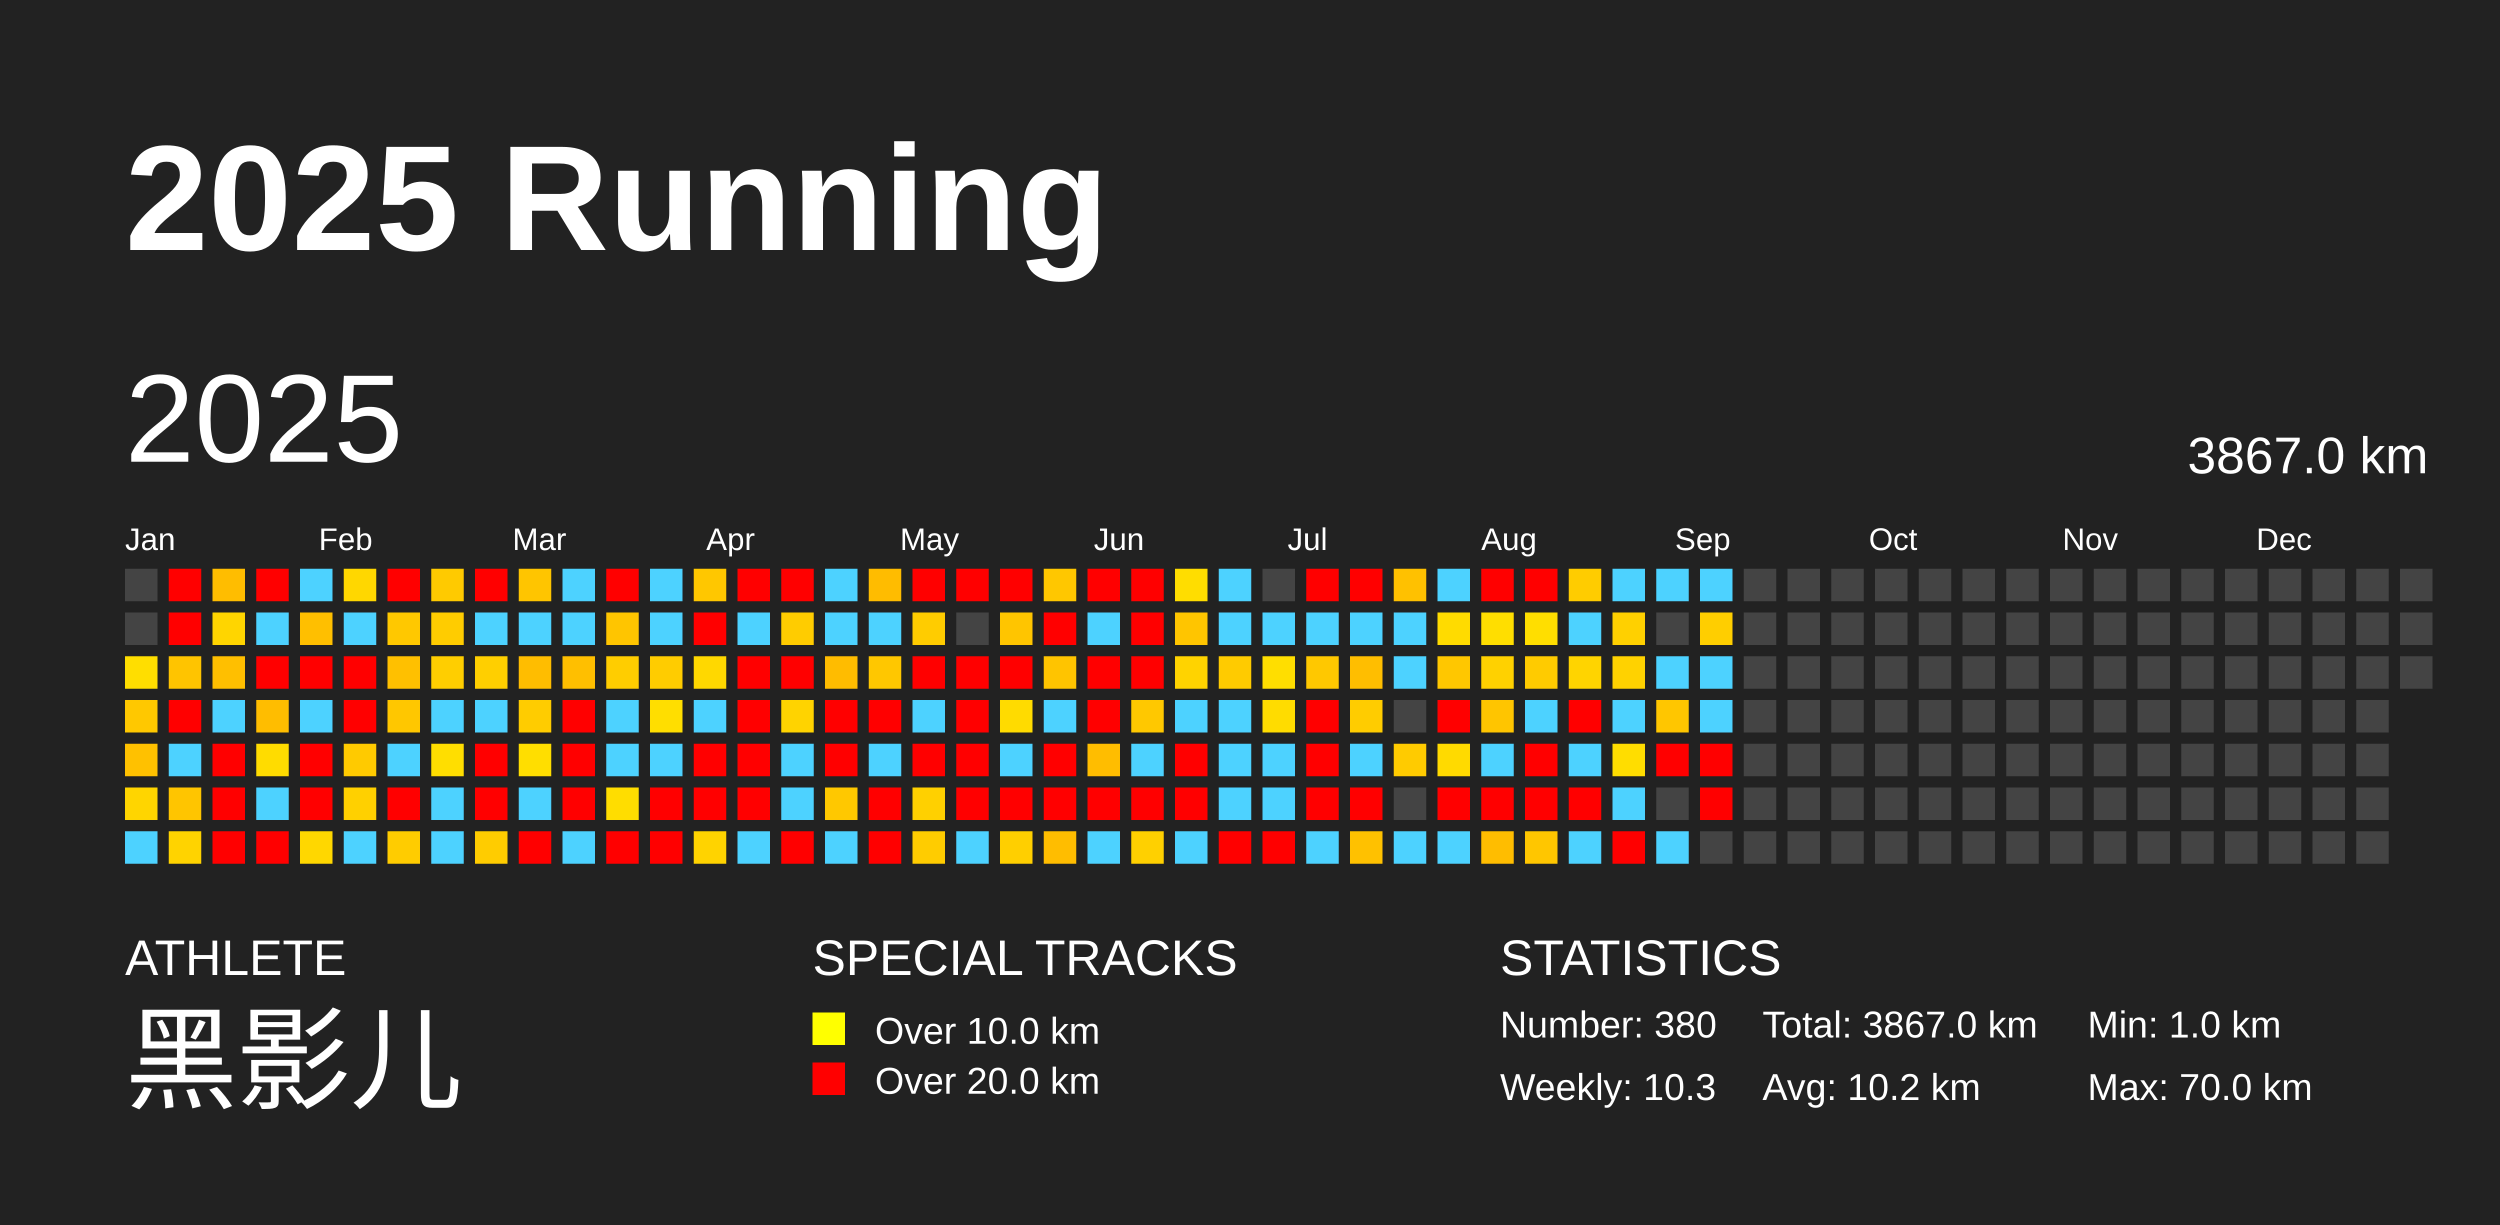
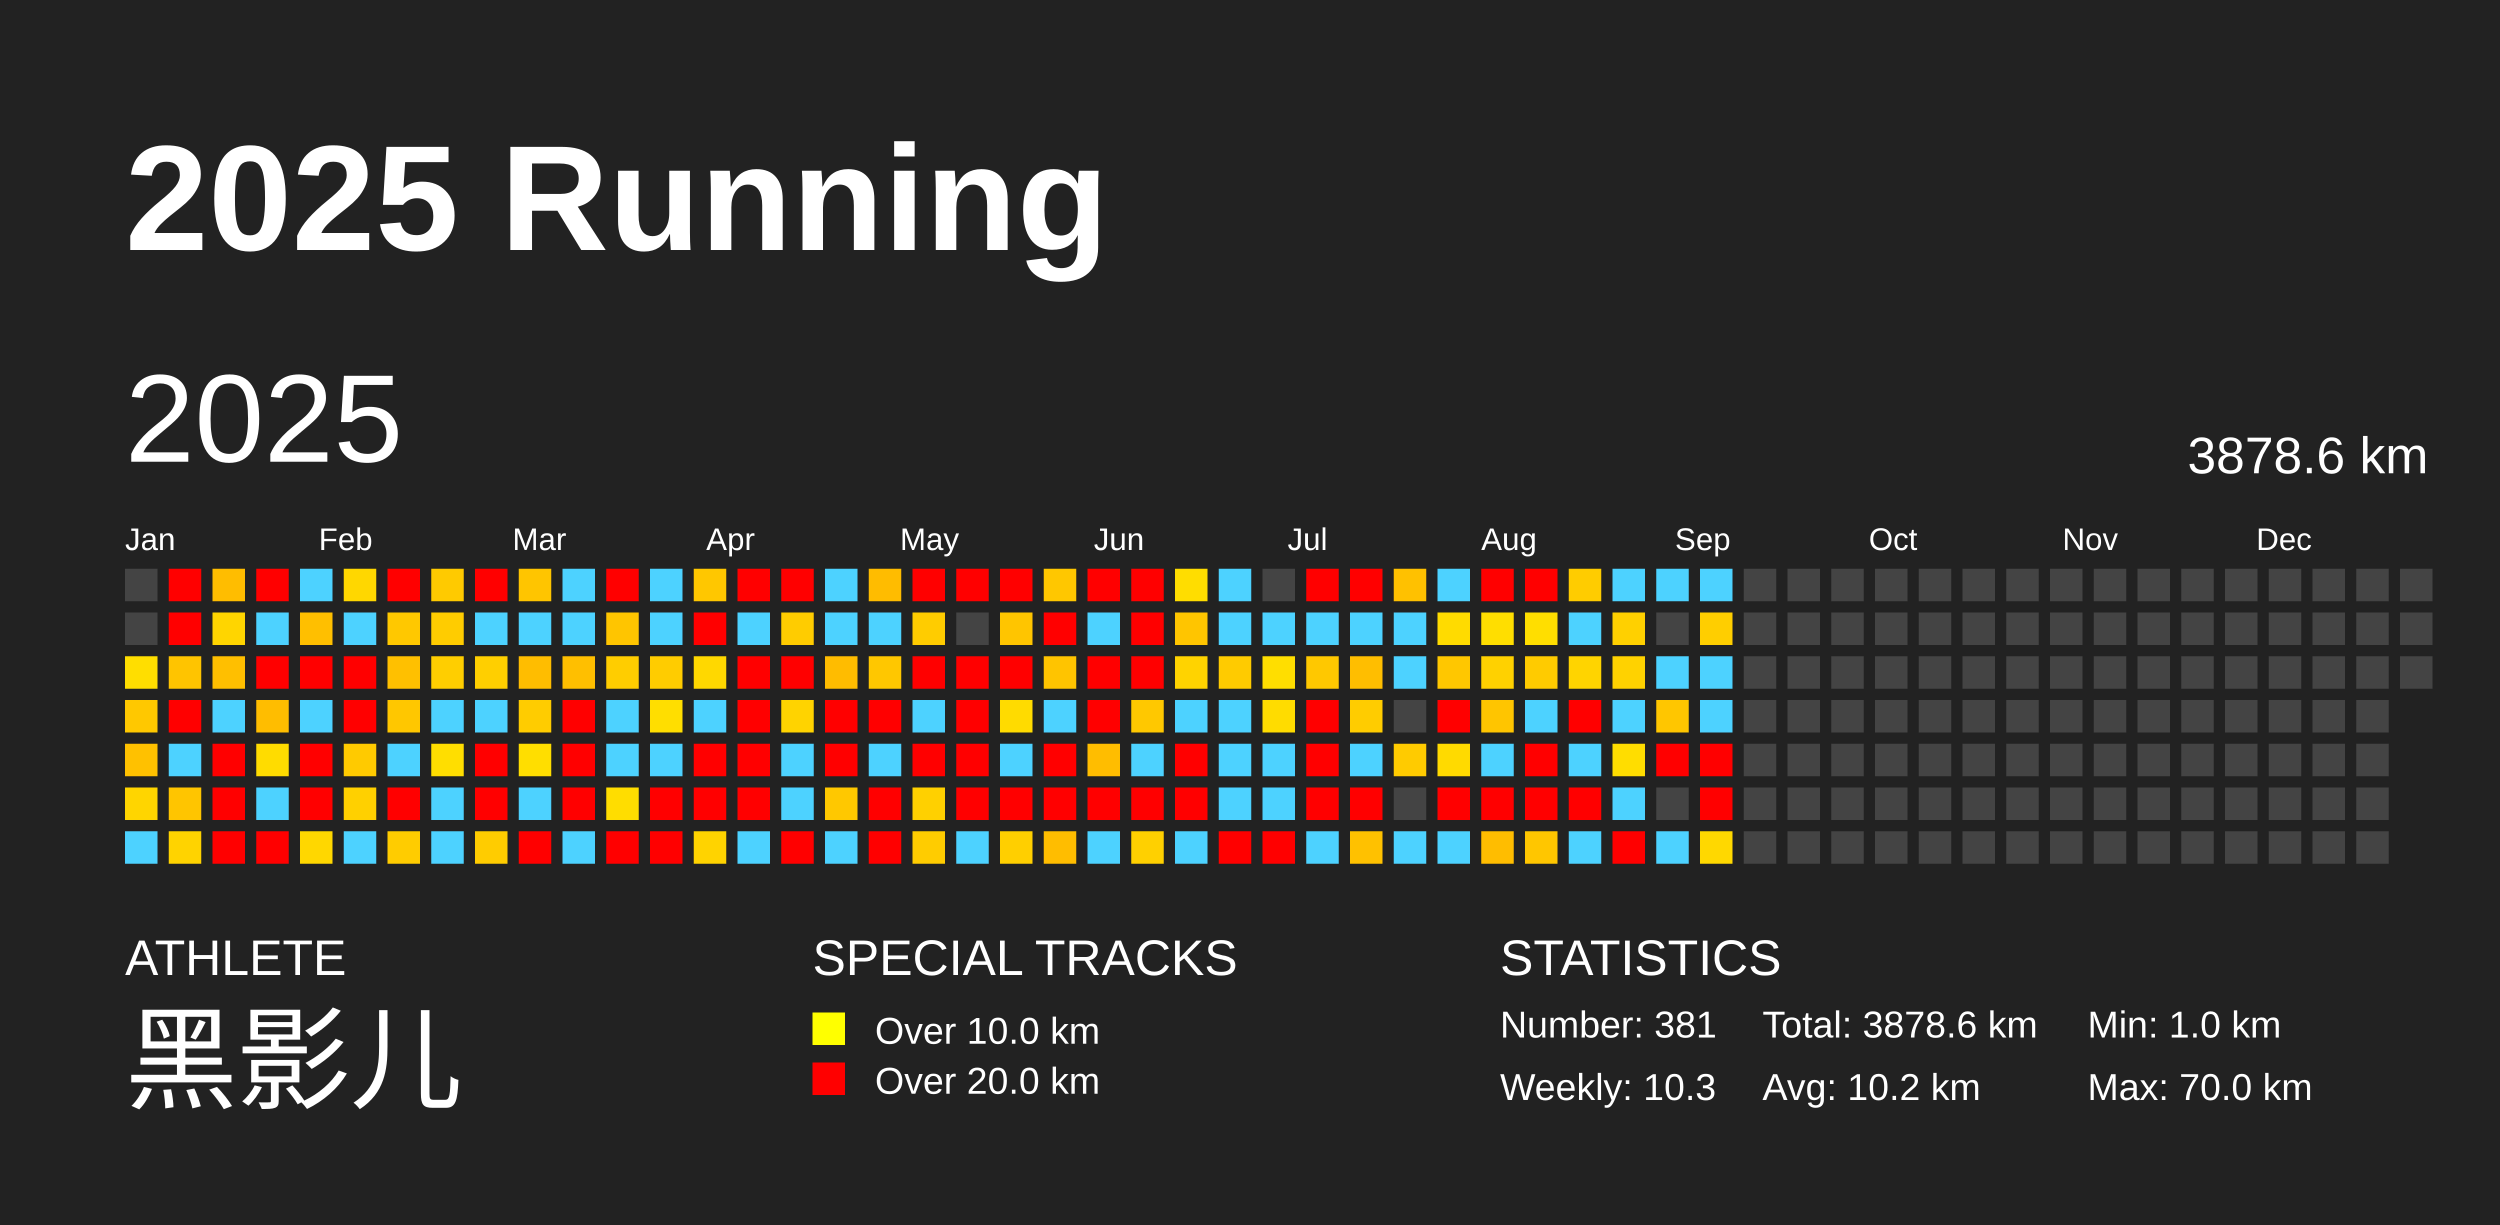
<svg xmlns="http://www.w3.org/2000/svg" baseProfile="full" height="98mm" version="1.1" viewBox="0,0,200,98" width="200mm">
  <defs />
  <rect fill="#222222" height="98" width="200" x="0" y="0" />
  <text fill="#FFFFFF" style="font-size:12px; font-family:Arial; font-weight:bold;" x="10" y="20">2025 Running</text>
  <text fill="#FFFFFF" style="font-size:4px; font-family:Arial" x="10" y="78">ATHLETE</text>
  <text fill="#FFFFFF" style="font-size:9px; font-family:Arial" x="10" y="88">黑影儿</text>
  <text fill="#FFFFFF" style="font-size:4px; font-family:Arial" x="65" y="78">SPECIAL TRACKS</text>
  <rect fill="yellow" height="2.6" width="2.6" x="65" y="81" />
  <text fill="#FFFFFF" style="font-size:3px; font-family:Arial" x="70" y="83.5">Over 10.0 km</text>
  <rect fill="red" height="2.6" width="2.6" x="65" y="85" />
  <text fill="#FFFFFF" style="font-size:3px; font-family:Arial" x="70" y="87.5">Over 20.0 km</text>
  <text fill="#FFFFFF" style="font-size:4px; font-family:Arial" x="120" y="78">STATISTICS</text>
-   <text fill="#FFFFFF" style="font-size:3px; font-family:Arial" x="120" y="83">Number: 380</text>
+   <text fill="#FFFFFF" style="font-size:3px; font-family:Arial" x="120" y="83">Number: 381</text>
  <text fill="#FFFFFF" style="font-size:3px; font-family:Arial" x="120" y="88">Weekly: 10.3</text>
-   <text fill="#FFFFFF" style="font-size:3px; font-family:Arial" x="141" y="83">Total: 3867.0 km</text>
+   <text fill="#FFFFFF" style="font-size:3px; font-family:Arial" x="141" y="83">Total: 3878.6 km</text>
  <text fill="#FFFFFF" style="font-size:3px; font-family:Arial" x="141" y="88">Avg: 10.2 km</text>
  <text fill="#FFFFFF" style="font-size:3px; font-family:Arial" x="167" y="83">Min: 1.0 km</text>
  <text fill="#FFFFFF" style="font-size:3px; font-family:Arial" x="167" y="88">Max: 70.0 km</text>
  <text dominant-baseline="hanging" fill="#FFFFFF" style="font-size:10.0px; font-family:Arial;" x="10" y="30">2025</text>
-   <text dominant-baseline="hanging" fill="#FFFFFF" style="font-size:4.125px; font-family:Arial;" x="175" y="35">3867.0 km</text>
+   <text dominant-baseline="hanging" fill="#FFFFFF" style="font-size:4.125px; font-family:Arial;" x="175" y="35">3878.6 km</text>
  <text fill="#FFFFFF" style="font-size:2.5px; font-family:Arial" x="10.0" y="44">Jan</text>
  <text fill="#FFFFFF" style="font-size:2.5px; font-family:Arial" x="25.5" y="44">Feb</text>
  <text fill="#FFFFFF" style="font-size:2.5px; font-family:Arial" x="41.0" y="44">Mar</text>
  <text fill="#FFFFFF" style="font-size:2.5px; font-family:Arial" x="56.5" y="44">Apr</text>
  <text fill="#FFFFFF" style="font-size:2.5px; font-family:Arial" x="72.0" y="44">May</text>
  <text fill="#FFFFFF" style="font-size:2.5px; font-family:Arial" x="87.5" y="44">Jun</text>
  <text fill="#FFFFFF" style="font-size:2.5px; font-family:Arial" x="103.0" y="44">Jul</text>
  <text fill="#FFFFFF" style="font-size:2.5px; font-family:Arial" x="118.5" y="44">Aug</text>
  <text fill="#FFFFFF" style="font-size:2.5px; font-family:Arial" x="134.0" y="44">Sep</text>
  <text fill="#FFFFFF" style="font-size:2.5px; font-family:Arial" x="149.5" y="44">Oct</text>
  <text fill="#FFFFFF" style="font-size:2.5px; font-family:Arial" x="165.0" y="44">Nov</text>
  <text fill="#FFFFFF" style="font-size:2.5px; font-family:Arial" x="180.5" y="44">Dec</text>
  <rect fill="#444444" height="2.6" width="2.6" x="10.0" y="45.5" />
  <rect fill="#444444" height="2.6" width="2.6" x="10.0" y="49.0" />
  <rect fill="#ffde00" height="2.6" width="2.6" x="10.0" y="52.5" />
  <rect fill="#ffc800" height="2.6" width="2.6" x="10.0" y="56.0" />
  <rect fill="#ffc100" height="2.6" width="2.6" x="10.0" y="59.5" />
  <rect fill="#ffd500" height="2.6" width="2.6" x="10.0" y="63.0" />
  <rect fill="#4dd2ff" height="2.6" width="2.6" x="10.0" y="66.5" />
  <rect fill="red" height="2.6" width="2.6" x="13.5" y="45.5" />
  <rect fill="red" height="2.6" width="2.6" x="13.5" y="49.0" />
  <rect fill="#ffc400" height="2.6" width="2.6" x="13.5" y="52.5" />
  <rect fill="red" height="2.6" width="2.6" x="13.5" y="56.0" />
  <rect fill="#4dd2ff" height="2.6" width="2.6" x="13.5" y="59.5" />
  <rect fill="#ffc500" height="2.6" width="2.6" x="13.5" y="63.0" />
  <rect fill="#ffd300" height="2.6" width="2.6" x="13.5" y="66.5" />
  <rect fill="#ffbd00" height="2.6" width="2.6" x="17.0" y="45.5" />
  <rect fill="#ffd500" height="2.6" width="2.6" x="17.0" y="49.0" />
  <rect fill="#ffbf00" height="2.6" width="2.6" x="17.0" y="52.5" />
  <rect fill="#4dd2ff" height="2.6" width="2.6" x="17.0" y="56.0" />
  <rect fill="red" height="2.6" width="2.6" x="17.0" y="59.5" />
  <rect fill="red" height="2.6" width="2.6" x="17.0" y="63.0" />
  <rect fill="red" height="2.6" width="2.6" x="17.0" y="66.5" />
  <rect fill="red" height="2.6" width="2.6" x="20.5" y="45.5" />
  <rect fill="#4dd2ff" height="2.6" width="2.6" x="20.5" y="49.0" />
  <rect fill="red" height="2.6" width="2.6" x="20.5" y="52.5" />
  <rect fill="#ffbd00" height="2.6" width="2.6" x="20.5" y="56.0" />
  <rect fill="#ffdc00" height="2.6" width="2.6" x="20.5" y="59.5" />
  <rect fill="#4dd2ff" height="2.6" width="2.6" x="20.5" y="63.0" />
  <rect fill="red" height="2.6" width="2.6" x="20.5" y="66.5" />
  <rect fill="#4dd2ff" height="2.6" width="2.6" x="24.0" y="45.5" />
  <rect fill="#ffbf00" height="2.6" width="2.6" x="24.0" y="49.0" />
  <rect fill="red" height="2.6" width="2.6" x="24.0" y="52.5" />
  <rect fill="#4dd2ff" height="2.6" width="2.6" x="24.0" y="56.0" />
  <rect fill="red" height="2.6" width="2.6" x="24.0" y="59.5" />
  <rect fill="red" height="2.6" width="2.6" x="24.0" y="63.0" />
  <rect fill="#ffd700" height="2.6" width="2.6" x="24.0" y="66.5" />
  <rect fill="#ffd700" height="2.6" width="2.6" x="27.5" y="45.5" />
  <rect fill="#4dd2ff" height="2.6" width="2.6" x="27.5" y="49.0" />
  <rect fill="red" height="2.6" width="2.6" x="27.5" y="52.5" />
  <rect fill="red" height="2.6" width="2.6" x="27.5" y="56.0" />
  <rect fill="#ffca00" height="2.6" width="2.6" x="27.5" y="59.5" />
  <rect fill="#ffd000" height="2.6" width="2.6" x="27.5" y="63.0" />
  <rect fill="#4dd2ff" height="2.6" width="2.6" x="27.5" y="66.5" />
  <rect fill="red" height="2.6" width="2.6" x="31.0" y="45.5" />
  <rect fill="#ffc800" height="2.6" width="2.6" x="31.0" y="49.0" />
  <rect fill="#ffc000" height="2.6" width="2.6" x="31.0" y="52.5" />
  <rect fill="#ffc700" height="2.6" width="2.6" x="31.0" y="56.0" />
  <rect fill="#4dd2ff" height="2.6" width="2.6" x="31.0" y="59.5" />
  <rect fill="red" height="2.6" width="2.6" x="31.0" y="63.0" />
  <rect fill="#ffcc00" height="2.6" width="2.6" x="31.0" y="66.5" />
  <rect fill="#ffca00" height="2.6" width="2.6" x="34.5" y="45.5" />
  <rect fill="#ffcc00" height="2.6" width="2.6" x="34.5" y="49.0" />
  <rect fill="#ffce00" height="2.6" width="2.6" x="34.5" y="52.5" />
  <rect fill="#4dd2ff" height="2.6" width="2.6" x="34.5" y="56.0" />
  <rect fill="#ffde00" height="2.6" width="2.6" x="34.5" y="59.5" />
  <rect fill="#4dd2ff" height="2.6" width="2.6" x="34.5" y="63.0" />
  <rect fill="#4dd2ff" height="2.6" width="2.6" x="34.5" y="66.5" />
  <rect fill="red" height="2.6" width="2.6" x="38.0" y="45.5" />
  <rect fill="#4dd2ff" height="2.6" width="2.6" x="38.0" y="49.0" />
  <rect fill="#ffcf00" height="2.6" width="2.6" x="38.0" y="52.5" />
  <rect fill="#4dd2ff" height="2.6" width="2.6" x="38.0" y="56.0" />
  <rect fill="red" height="2.6" width="2.6" x="38.0" y="59.5" />
  <rect fill="red" height="2.6" width="2.6" x="38.0" y="63.0" />
  <rect fill="#ffcc00" height="2.6" width="2.6" x="38.0" y="66.5" />
  <rect fill="#ffc500" height="2.6" width="2.6" x="41.5" y="45.5" />
  <rect fill="#4dd2ff" height="2.6" width="2.6" x="41.5" y="49.0" />
  <rect fill="#ffbd00" height="2.6" width="2.6" x="41.5" y="52.5" />
  <rect fill="#ffcc00" height="2.6" width="2.6" x="41.5" y="56.0" />
  <rect fill="#ffde00" height="2.6" width="2.6" x="41.5" y="59.5" />
  <rect fill="#4dd2ff" height="2.6" width="2.6" x="41.5" y="63.0" />
  <rect fill="red" height="2.6" width="2.6" x="41.5" y="66.5" />
  <rect fill="#4dd2ff" height="2.6" width="2.6" x="45.0" y="45.5" />
  <rect fill="#4dd2ff" height="2.6" width="2.6" x="45.0" y="49.0" />
  <rect fill="#ffbf00" height="2.6" width="2.6" x="45.0" y="52.5" />
  <rect fill="red" height="2.6" width="2.6" x="45.0" y="56.0" />
  <rect fill="red" height="2.6" width="2.6" x="45.0" y="59.5" />
  <rect fill="red" height="2.6" width="2.6" x="45.0" y="63.0" />
  <rect fill="#4dd2ff" height="2.6" width="2.6" x="45.0" y="66.5" />
  <rect fill="red" height="2.6" width="2.6" x="48.5" y="45.5" />
  <rect fill="#ffc500" height="2.6" width="2.6" x="48.5" y="49.0" />
  <rect fill="#ffcd00" height="2.6" width="2.6" x="48.5" y="52.5" />
  <rect fill="#4dd2ff" height="2.6" width="2.6" x="48.5" y="56.0" />
  <rect fill="#4dd2ff" height="2.6" width="2.6" x="48.5" y="59.5" />
  <rect fill="#ffdd00" height="2.6" width="2.6" x="48.5" y="63.0" />
  <rect fill="red" height="2.6" width="2.6" x="48.5" y="66.5" />
  <rect fill="#4dd2ff" height="2.6" width="2.6" x="52.0" y="45.5" />
  <rect fill="#4dd2ff" height="2.6" width="2.6" x="52.0" y="49.0" />
  <rect fill="#ffcc00" height="2.6" width="2.6" x="52.0" y="52.5" />
  <rect fill="#ffde00" height="2.6" width="2.6" x="52.0" y="56.0" />
  <rect fill="#4dd2ff" height="2.6" width="2.6" x="52.0" y="59.5" />
  <rect fill="red" height="2.6" width="2.6" x="52.0" y="63.0" />
  <rect fill="red" height="2.6" width="2.6" x="52.0" y="66.5" />
  <rect fill="#ffc700" height="2.6" width="2.6" x="55.5" y="45.5" />
  <rect fill="red" height="2.6" width="2.6" x="55.5" y="49.0" />
  <rect fill="#ffd800" height="2.6" width="2.6" x="55.5" y="52.5" />
  <rect fill="#4dd2ff" height="2.6" width="2.6" x="55.5" y="56.0" />
  <rect fill="red" height="2.6" width="2.6" x="55.5" y="59.5" />
  <rect fill="red" height="2.6" width="2.6" x="55.5" y="63.0" />
  <rect fill="#ffd300" height="2.6" width="2.6" x="55.5" y="66.5" />
  <rect fill="red" height="2.6" width="2.6" x="59.0" y="45.5" />
  <rect fill="#4dd2ff" height="2.6" width="2.6" x="59.0" y="49.0" />
  <rect fill="red" height="2.6" width="2.6" x="59.0" y="52.5" />
  <rect fill="red" height="2.6" width="2.6" x="59.0" y="56.0" />
  <rect fill="red" height="2.6" width="2.6" x="59.0" y="59.5" />
  <rect fill="red" height="2.6" width="2.6" x="59.0" y="63.0" />
  <rect fill="#4dd2ff" height="2.6" width="2.6" x="59.0" y="66.5" />
  <rect fill="red" height="2.6" width="2.6" x="62.5" y="45.5" />
  <rect fill="#ffcc00" height="2.6" width="2.6" x="62.5" y="49.0" />
  <rect fill="red" height="2.6" width="2.6" x="62.5" y="52.5" />
  <rect fill="#ffd300" height="2.6" width="2.6" x="62.5" y="56.0" />
  <rect fill="#4dd2ff" height="2.6" width="2.6" x="62.5" y="59.5" />
  <rect fill="#4dd2ff" height="2.6" width="2.6" x="62.5" y="63.0" />
  <rect fill="red" height="2.6" width="2.6" x="62.5" y="66.5" />
  <rect fill="#4dd2ff" height="2.6" width="2.6" x="66.0" y="45.5" />
  <rect fill="#4dd2ff" height="2.6" width="2.6" x="66.0" y="49.0" />
  <rect fill="#ffbc00" height="2.6" width="2.6" x="66.0" y="52.5" />
  <rect fill="red" height="2.6" width="2.6" x="66.0" y="56.0" />
  <rect fill="red" height="2.6" width="2.6" x="66.0" y="59.5" />
  <rect fill="#ffc800" height="2.6" width="2.6" x="66.0" y="63.0" />
  <rect fill="#4dd2ff" height="2.6" width="2.6" x="66.0" y="66.5" />
  <rect fill="#ffbc00" height="2.6" width="2.6" x="69.5" y="45.5" />
  <rect fill="#4dd2ff" height="2.6" width="2.6" x="69.5" y="49.0" />
  <rect fill="#ffc700" height="2.6" width="2.6" x="69.5" y="52.5" />
  <rect fill="red" height="2.6" width="2.6" x="69.5" y="56.0" />
  <rect fill="#4dd2ff" height="2.6" width="2.6" x="69.5" y="59.5" />
  <rect fill="red" height="2.6" width="2.6" x="69.5" y="63.0" />
  <rect fill="red" height="2.6" width="2.6" x="69.5" y="66.5" />
  <rect fill="red" height="2.6" width="2.6" x="73.0" y="45.5" />
  <rect fill="#ffcc00" height="2.6" width="2.6" x="73.0" y="49.0" />
  <rect fill="red" height="2.6" width="2.6" x="73.0" y="52.5" />
  <rect fill="#4dd2ff" height="2.6" width="2.6" x="73.0" y="56.0" />
  <rect fill="red" height="2.6" width="2.6" x="73.0" y="59.5" />
  <rect fill="#ffd000" height="2.6" width="2.6" x="73.0" y="63.0" />
  <rect fill="#ffcc00" height="2.6" width="2.6" x="73.0" y="66.5" />
  <rect fill="red" height="2.6" width="2.6" x="76.5" y="45.5" />
  <rect fill="#444444" height="2.6" width="2.6" x="76.5" y="49.0" />
  <rect fill="red" height="2.6" width="2.6" x="76.5" y="52.5" />
  <rect fill="red" height="2.6" width="2.6" x="76.5" y="56.0" />
  <rect fill="red" height="2.6" width="2.6" x="76.5" y="59.5" />
  <rect fill="red" height="2.6" width="2.6" x="76.5" y="63.0" />
  <rect fill="#4dd2ff" height="2.6" width="2.6" x="76.5" y="66.5" />
  <rect fill="red" height="2.6" width="2.6" x="80.0" y="45.5" />
  <rect fill="#ffc500" height="2.6" width="2.6" x="80.0" y="49.0" />
  <rect fill="red" height="2.6" width="2.6" x="80.0" y="52.5" />
  <rect fill="#ffdb00" height="2.6" width="2.6" x="80.0" y="56.0" />
  <rect fill="#4dd2ff" height="2.6" width="2.6" x="80.0" y="59.5" />
  <rect fill="red" height="2.6" width="2.6" x="80.0" y="63.0" />
  <rect fill="#ffcf00" height="2.6" width="2.6" x="80.0" y="66.5" />
  <rect fill="#ffc700" height="2.6" width="2.6" x="83.5" y="45.5" />
  <rect fill="red" height="2.6" width="2.6" x="83.5" y="49.0" />
  <rect fill="#ffc400" height="2.6" width="2.6" x="83.5" y="52.5" />
  <rect fill="#4dd2ff" height="2.6" width="2.6" x="83.5" y="56.0" />
  <rect fill="red" height="2.6" width="2.6" x="83.5" y="59.5" />
  <rect fill="red" height="2.6" width="2.6" x="83.5" y="63.0" />
  <rect fill="#ffbd00" height="2.6" width="2.6" x="83.5" y="66.5" />
  <rect fill="red" height="2.6" width="2.6" x="87.0" y="45.5" />
  <rect fill="#4dd2ff" height="2.6" width="2.6" x="87.0" y="49.0" />
  <rect fill="red" height="2.6" width="2.6" x="87.0" y="52.5" />
  <rect fill="red" height="2.6" width="2.6" x="87.0" y="56.0" />
  <rect fill="#ffbd00" height="2.6" width="2.6" x="87.0" y="59.5" />
  <rect fill="red" height="2.6" width="2.6" x="87.0" y="63.0" />
  <rect fill="#4dd2ff" height="2.6" width="2.6" x="87.0" y="66.5" />
  <rect fill="red" height="2.6" width="2.6" x="90.5" y="45.5" />
  <rect fill="red" height="2.6" width="2.6" x="90.5" y="49.0" />
  <rect fill="red" height="2.6" width="2.6" x="90.5" y="52.5" />
  <rect fill="#ffc800" height="2.6" width="2.6" x="90.5" y="56.0" />
  <rect fill="#4dd2ff" height="2.6" width="2.6" x="90.5" y="59.5" />
  <rect fill="red" height="2.6" width="2.6" x="90.5" y="63.0" />
  <rect fill="#ffd000" height="2.6" width="2.6" x="90.5" y="66.5" />
  <rect fill="#ffdd00" height="2.6" width="2.6" x="94.0" y="45.5" />
  <rect fill="#ffc500" height="2.6" width="2.6" x="94.0" y="49.0" />
  <rect fill="#ffd300" height="2.6" width="2.6" x="94.0" y="52.5" />
  <rect fill="#4dd2ff" height="2.6" width="2.6" x="94.0" y="56.0" />
  <rect fill="red" height="2.6" width="2.6" x="94.0" y="59.5" />
  <rect fill="red" height="2.6" width="2.6" x="94.0" y="63.0" />
  <rect fill="#4dd2ff" height="2.6" width="2.6" x="94.0" y="66.5" />
  <rect fill="#4dd2ff" height="2.6" width="2.6" x="97.5" y="45.5" />
  <rect fill="#4dd2ff" height="2.6" width="2.6" x="97.5" y="49.0" />
  <rect fill="#ffcb00" height="2.6" width="2.6" x="97.5" y="52.5" />
  <rect fill="#4dd2ff" height="2.6" width="2.6" x="97.5" y="56.0" />
  <rect fill="#4dd2ff" height="2.6" width="2.6" x="97.5" y="59.5" />
  <rect fill="#4dd2ff" height="2.6" width="2.6" x="97.5" y="63.0" />
  <rect fill="red" height="2.6" width="2.6" x="97.5" y="66.5" />
  <rect fill="#444444" height="2.6" width="2.6" x="101.0" y="45.5" />
  <rect fill="#4dd2ff" height="2.6" width="2.6" x="101.0" y="49.0" />
  <rect fill="#ffde00" height="2.6" width="2.6" x="101.0" y="52.5" />
  <rect fill="#ffdc00" height="2.6" width="2.6" x="101.0" y="56.0" />
  <rect fill="#4dd2ff" height="2.6" width="2.6" x="101.0" y="59.5" />
  <rect fill="#4dd2ff" height="2.6" width="2.6" x="101.0" y="63.0" />
  <rect fill="red" height="2.6" width="2.6" x="101.0" y="66.5" />
  <rect fill="red" height="2.6" width="2.6" x="104.5" y="45.5" />
  <rect fill="#4dd2ff" height="2.6" width="2.6" x="104.5" y="49.0" />
  <rect fill="#ffc800" height="2.6" width="2.6" x="104.5" y="52.5" />
  <rect fill="red" height="2.6" width="2.6" x="104.5" y="56.0" />
  <rect fill="red" height="2.6" width="2.6" x="104.5" y="59.5" />
  <rect fill="red" height="2.6" width="2.6" x="104.5" y="63.0" />
  <rect fill="#4dd2ff" height="2.6" width="2.6" x="104.5" y="66.5" />
  <rect fill="red" height="2.6" width="2.6" x="108.0" y="45.5" />
  <rect fill="#4dd2ff" height="2.6" width="2.6" x="108.0" y="49.0" />
  <rect fill="#ffbe00" height="2.6" width="2.6" x="108.0" y="52.5" />
  <rect fill="#ffcc00" height="2.6" width="2.6" x="108.0" y="56.0" />
  <rect fill="#4dd2ff" height="2.6" width="2.6" x="108.0" y="59.5" />
  <rect fill="red" height="2.6" width="2.6" x="108.0" y="63.0" />
  <rect fill="#ffc100" height="2.6" width="2.6" x="108.0" y="66.5" />
  <rect fill="#ffc100" height="2.6" width="2.6" x="111.5" y="45.5" />
  <rect fill="#4dd2ff" height="2.6" width="2.6" x="111.5" y="49.0" />
  <rect fill="#4dd2ff" height="2.6" width="2.6" x="111.5" y="52.5" />
  <rect fill="#444444" height="2.6" width="2.6" x="111.5" y="56.0" />
  <rect fill="#ffcb00" height="2.6" width="2.6" x="111.5" y="59.5" />
  <rect fill="#444444" height="2.6" width="2.6" x="111.5" y="63.0" />
  <rect fill="#4dd2ff" height="2.6" width="2.6" x="111.5" y="66.5" />
  <rect fill="#4dd2ff" height="2.6" width="2.6" x="115.0" y="45.5" />
  <rect fill="#ffdb00" height="2.6" width="2.6" x="115.0" y="49.0" />
  <rect fill="#ffc700" height="2.6" width="2.6" x="115.0" y="52.5" />
  <rect fill="red" height="2.6" width="2.6" x="115.0" y="56.0" />
  <rect fill="#ffda00" height="2.6" width="2.6" x="115.0" y="59.5" />
  <rect fill="red" height="2.6" width="2.6" x="115.0" y="63.0" />
  <rect fill="#4dd2ff" height="2.6" width="2.6" x="115.0" y="66.5" />
  <rect fill="red" height="2.6" width="2.6" x="118.5" y="45.5" />
  <rect fill="#ffde00" height="2.6" width="2.6" x="118.5" y="49.0" />
  <rect fill="#ffd100" height="2.6" width="2.6" x="118.5" y="52.5" />
  <rect fill="#ffc500" height="2.6" width="2.6" x="118.5" y="56.0" />
  <rect fill="#4dd2ff" height="2.6" width="2.6" x="118.5" y="59.5" />
  <rect fill="red" height="2.6" width="2.6" x="118.5" y="63.0" />
  <rect fill="#ffbd00" height="2.6" width="2.6" x="118.5" y="66.5" />
  <rect fill="red" height="2.6" width="2.6" x="122.0" y="45.5" />
  <rect fill="#ffde00" height="2.6" width="2.6" x="122.0" y="49.0" />
  <rect fill="#ffcb00" height="2.6" width="2.6" x="122.0" y="52.5" />
  <rect fill="#4dd2ff" height="2.6" width="2.6" x="122.0" y="56.0" />
  <rect fill="red" height="2.6" width="2.6" x="122.0" y="59.5" />
  <rect fill="red" height="2.6" width="2.6" x="122.0" y="63.0" />
  <rect fill="#ffc600" height="2.6" width="2.6" x="122.0" y="66.5" />
  <rect fill="#ffcc00" height="2.6" width="2.6" x="125.5" y="45.5" />
  <rect fill="#4dd2ff" height="2.6" width="2.6" x="125.5" y="49.0" />
  <rect fill="#ffd400" height="2.6" width="2.6" x="125.5" y="52.5" />
  <rect fill="red" height="2.6" width="2.6" x="125.5" y="56.0" />
  <rect fill="#4dd2ff" height="2.6" width="2.6" x="125.5" y="59.5" />
  <rect fill="red" height="2.6" width="2.6" x="125.5" y="63.0" />
  <rect fill="#4dd2ff" height="2.6" width="2.6" x="125.5" y="66.5" />
  <rect fill="#4dd2ff" height="2.6" width="2.6" x="129.0" y="45.5" />
  <rect fill="#ffd000" height="2.6" width="2.6" x="129.0" y="49.0" />
  <rect fill="#ffd200" height="2.6" width="2.6" x="129.0" y="52.5" />
  <rect fill="#4dd2ff" height="2.6" width="2.6" x="129.0" y="56.0" />
  <rect fill="#ffdd00" height="2.6" width="2.6" x="129.0" y="59.5" />
  <rect fill="#4dd2ff" height="2.6" width="2.6" x="129.0" y="63.0" />
  <rect fill="red" height="2.6" width="2.6" x="129.0" y="66.5" />
  <rect fill="#4dd2ff" height="2.6" width="2.6" x="132.5" y="45.5" />
  <rect fill="#444444" height="2.6" width="2.6" x="132.5" y="49.0" />
  <rect fill="#4dd2ff" height="2.6" width="2.6" x="132.5" y="52.5" />
  <rect fill="#ffc600" height="2.6" width="2.6" x="132.5" y="56.0" />
  <rect fill="red" height="2.6" width="2.6" x="132.5" y="59.5" />
  <rect fill="#444444" height="2.6" width="2.6" x="132.5" y="63.0" />
  <rect fill="#4dd2ff" height="2.6" width="2.6" x="132.5" y="66.5" />
  <rect fill="#4dd2ff" height="2.6" width="2.6" x="136.0" y="45.5" />
  <rect fill="#ffce00" height="2.6" width="2.6" x="136.0" y="49.0" />
  <rect fill="#4dd2ff" height="2.6" width="2.6" x="136.0" y="52.5" />
  <rect fill="#4dd2ff" height="2.6" width="2.6" x="136.0" y="56.0" />
  <rect fill="red" height="2.6" width="2.6" x="136.0" y="59.5" />
  <rect fill="red" height="2.6" width="2.6" x="136.0" y="63.0" />
-   <rect fill="#444444" height="2.6" width="2.6" x="136.0" y="66.5" />
+   <rect fill="#ffd800" height="2.6" width="2.6" x="136.0" y="66.5" />
  <rect fill="#444444" height="2.6" width="2.6" x="139.5" y="45.5" />
  <rect fill="#444444" height="2.6" width="2.6" x="139.5" y="49.0" />
  <rect fill="#444444" height="2.6" width="2.6" x="139.5" y="52.5" />
  <rect fill="#444444" height="2.6" width="2.6" x="139.5" y="56.0" />
  <rect fill="#444444" height="2.6" width="2.6" x="139.5" y="59.5" />
  <rect fill="#444444" height="2.6" width="2.6" x="139.5" y="63.0" />
  <rect fill="#444444" height="2.6" width="2.6" x="139.5" y="66.5" />
  <rect fill="#444444" height="2.6" width="2.6" x="143.0" y="45.5" />
  <rect fill="#444444" height="2.6" width="2.6" x="143.0" y="49.0" />
  <rect fill="#444444" height="2.6" width="2.6" x="143.0" y="52.5" />
  <rect fill="#444444" height="2.6" width="2.6" x="143.0" y="56.0" />
  <rect fill="#444444" height="2.6" width="2.6" x="143.0" y="59.5" />
  <rect fill="#444444" height="2.6" width="2.6" x="143.0" y="63.0" />
  <rect fill="#444444" height="2.6" width="2.6" x="143.0" y="66.5" />
  <rect fill="#444444" height="2.6" width="2.6" x="146.5" y="45.5" />
  <rect fill="#444444" height="2.6" width="2.6" x="146.5" y="49.0" />
  <rect fill="#444444" height="2.6" width="2.6" x="146.5" y="52.5" />
  <rect fill="#444444" height="2.6" width="2.6" x="146.5" y="56.0" />
  <rect fill="#444444" height="2.6" width="2.6" x="146.5" y="59.5" />
  <rect fill="#444444" height="2.6" width="2.6" x="146.5" y="63.0" />
  <rect fill="#444444" height="2.6" width="2.6" x="146.5" y="66.5" />
  <rect fill="#444444" height="2.6" width="2.6" x="150.0" y="45.5" />
  <rect fill="#444444" height="2.6" width="2.6" x="150.0" y="49.0" />
  <rect fill="#444444" height="2.6" width="2.6" x="150.0" y="52.5" />
  <rect fill="#444444" height="2.6" width="2.6" x="150.0" y="56.0" />
  <rect fill="#444444" height="2.6" width="2.6" x="150.0" y="59.5" />
  <rect fill="#444444" height="2.6" width="2.6" x="150.0" y="63.0" />
  <rect fill="#444444" height="2.6" width="2.6" x="150.0" y="66.5" />
  <rect fill="#444444" height="2.6" width="2.6" x="153.5" y="45.5" />
  <rect fill="#444444" height="2.6" width="2.6" x="153.5" y="49.0" />
  <rect fill="#444444" height="2.6" width="2.6" x="153.5" y="52.5" />
  <rect fill="#444444" height="2.6" width="2.6" x="153.5" y="56.0" />
  <rect fill="#444444" height="2.6" width="2.6" x="153.5" y="59.5" />
  <rect fill="#444444" height="2.6" width="2.6" x="153.5" y="63.0" />
  <rect fill="#444444" height="2.6" width="2.6" x="153.5" y="66.5" />
  <rect fill="#444444" height="2.6" width="2.6" x="157.0" y="45.5" />
  <rect fill="#444444" height="2.6" width="2.6" x="157.0" y="49.0" />
  <rect fill="#444444" height="2.6" width="2.6" x="157.0" y="52.5" />
  <rect fill="#444444" height="2.6" width="2.6" x="157.0" y="56.0" />
  <rect fill="#444444" height="2.6" width="2.6" x="157.0" y="59.5" />
  <rect fill="#444444" height="2.6" width="2.6" x="157.0" y="63.0" />
  <rect fill="#444444" height="2.6" width="2.6" x="157.0" y="66.5" />
  <rect fill="#444444" height="2.6" width="2.6" x="160.5" y="45.5" />
  <rect fill="#444444" height="2.6" width="2.6" x="160.5" y="49.0" />
  <rect fill="#444444" height="2.6" width="2.6" x="160.5" y="52.5" />
  <rect fill="#444444" height="2.6" width="2.6" x="160.5" y="56.0" />
  <rect fill="#444444" height="2.6" width="2.6" x="160.5" y="59.5" />
  <rect fill="#444444" height="2.6" width="2.6" x="160.5" y="63.0" />
  <rect fill="#444444" height="2.6" width="2.6" x="160.5" y="66.5" />
  <rect fill="#444444" height="2.6" width="2.6" x="164.0" y="45.5" />
  <rect fill="#444444" height="2.6" width="2.6" x="164.0" y="49.0" />
  <rect fill="#444444" height="2.6" width="2.6" x="164.0" y="52.5" />
  <rect fill="#444444" height="2.6" width="2.6" x="164.0" y="56.0" />
  <rect fill="#444444" height="2.6" width="2.6" x="164.0" y="59.5" />
  <rect fill="#444444" height="2.6" width="2.6" x="164.0" y="63.0" />
  <rect fill="#444444" height="2.6" width="2.6" x="164.0" y="66.5" />
  <rect fill="#444444" height="2.6" width="2.6" x="167.5" y="45.5" />
  <rect fill="#444444" height="2.6" width="2.6" x="167.5" y="49.0" />
  <rect fill="#444444" height="2.6" width="2.6" x="167.5" y="52.5" />
  <rect fill="#444444" height="2.6" width="2.6" x="167.5" y="56.0" />
  <rect fill="#444444" height="2.6" width="2.6" x="167.5" y="59.5" />
  <rect fill="#444444" height="2.6" width="2.6" x="167.5" y="63.0" />
  <rect fill="#444444" height="2.6" width="2.6" x="167.5" y="66.5" />
  <rect fill="#444444" height="2.6" width="2.6" x="171.0" y="45.5" />
  <rect fill="#444444" height="2.6" width="2.6" x="171.0" y="49.0" />
  <rect fill="#444444" height="2.6" width="2.6" x="171.0" y="52.5" />
  <rect fill="#444444" height="2.6" width="2.6" x="171.0" y="56.0" />
  <rect fill="#444444" height="2.6" width="2.6" x="171.0" y="59.5" />
  <rect fill="#444444" height="2.6" width="2.6" x="171.0" y="63.0" />
  <rect fill="#444444" height="2.6" width="2.6" x="171.0" y="66.5" />
  <rect fill="#444444" height="2.6" width="2.6" x="174.5" y="45.5" />
  <rect fill="#444444" height="2.6" width="2.6" x="174.5" y="49.0" />
  <rect fill="#444444" height="2.6" width="2.6" x="174.5" y="52.5" />
  <rect fill="#444444" height="2.6" width="2.6" x="174.5" y="56.0" />
  <rect fill="#444444" height="2.6" width="2.6" x="174.5" y="59.5" />
  <rect fill="#444444" height="2.6" width="2.6" x="174.5" y="63.0" />
  <rect fill="#444444" height="2.6" width="2.6" x="174.5" y="66.5" />
  <rect fill="#444444" height="2.6" width="2.6" x="178.0" y="45.5" />
  <rect fill="#444444" height="2.6" width="2.6" x="178.0" y="49.0" />
  <rect fill="#444444" height="2.6" width="2.6" x="178.0" y="52.5" />
  <rect fill="#444444" height="2.6" width="2.6" x="178.0" y="56.0" />
  <rect fill="#444444" height="2.6" width="2.6" x="178.0" y="59.5" />
  <rect fill="#444444" height="2.6" width="2.6" x="178.0" y="63.0" />
  <rect fill="#444444" height="2.6" width="2.6" x="178.0" y="66.5" />
  <rect fill="#444444" height="2.6" width="2.6" x="181.5" y="45.5" />
  <rect fill="#444444" height="2.6" width="2.6" x="181.5" y="49.0" />
  <rect fill="#444444" height="2.6" width="2.6" x="181.5" y="52.5" />
  <rect fill="#444444" height="2.6" width="2.6" x="181.5" y="56.0" />
  <rect fill="#444444" height="2.6" width="2.6" x="181.5" y="59.5" />
  <rect fill="#444444" height="2.6" width="2.6" x="181.5" y="63.0" />
  <rect fill="#444444" height="2.6" width="2.6" x="181.5" y="66.5" />
  <rect fill="#444444" height="2.6" width="2.6" x="185.0" y="45.5" />
  <rect fill="#444444" height="2.6" width="2.6" x="185.0" y="49.0" />
  <rect fill="#444444" height="2.6" width="2.6" x="185.0" y="52.5" />
  <rect fill="#444444" height="2.6" width="2.6" x="185.0" y="56.0" />
  <rect fill="#444444" height="2.6" width="2.6" x="185.0" y="59.5" />
  <rect fill="#444444" height="2.6" width="2.6" x="185.0" y="63.0" />
  <rect fill="#444444" height="2.6" width="2.6" x="185.0" y="66.5" />
  <rect fill="#444444" height="2.6" width="2.6" x="188.5" y="45.5" />
  <rect fill="#444444" height="2.6" width="2.6" x="188.5" y="49.0" />
  <rect fill="#444444" height="2.6" width="2.6" x="188.5" y="52.5" />
  <rect fill="#444444" height="2.6" width="2.6" x="188.5" y="56.0" />
  <rect fill="#444444" height="2.6" width="2.6" x="188.5" y="59.5" />
  <rect fill="#444444" height="2.6" width="2.6" x="188.5" y="63.0" />
  <rect fill="#444444" height="2.6" width="2.6" x="188.5" y="66.5" />
  <rect fill="#444444" height="2.6" width="2.6" x="192.0" y="45.5" />
  <rect fill="#444444" height="2.6" width="2.6" x="192.0" y="49.0" />
  <rect fill="#444444" height="2.6" width="2.6" x="192.0" y="52.5" />
</svg>
